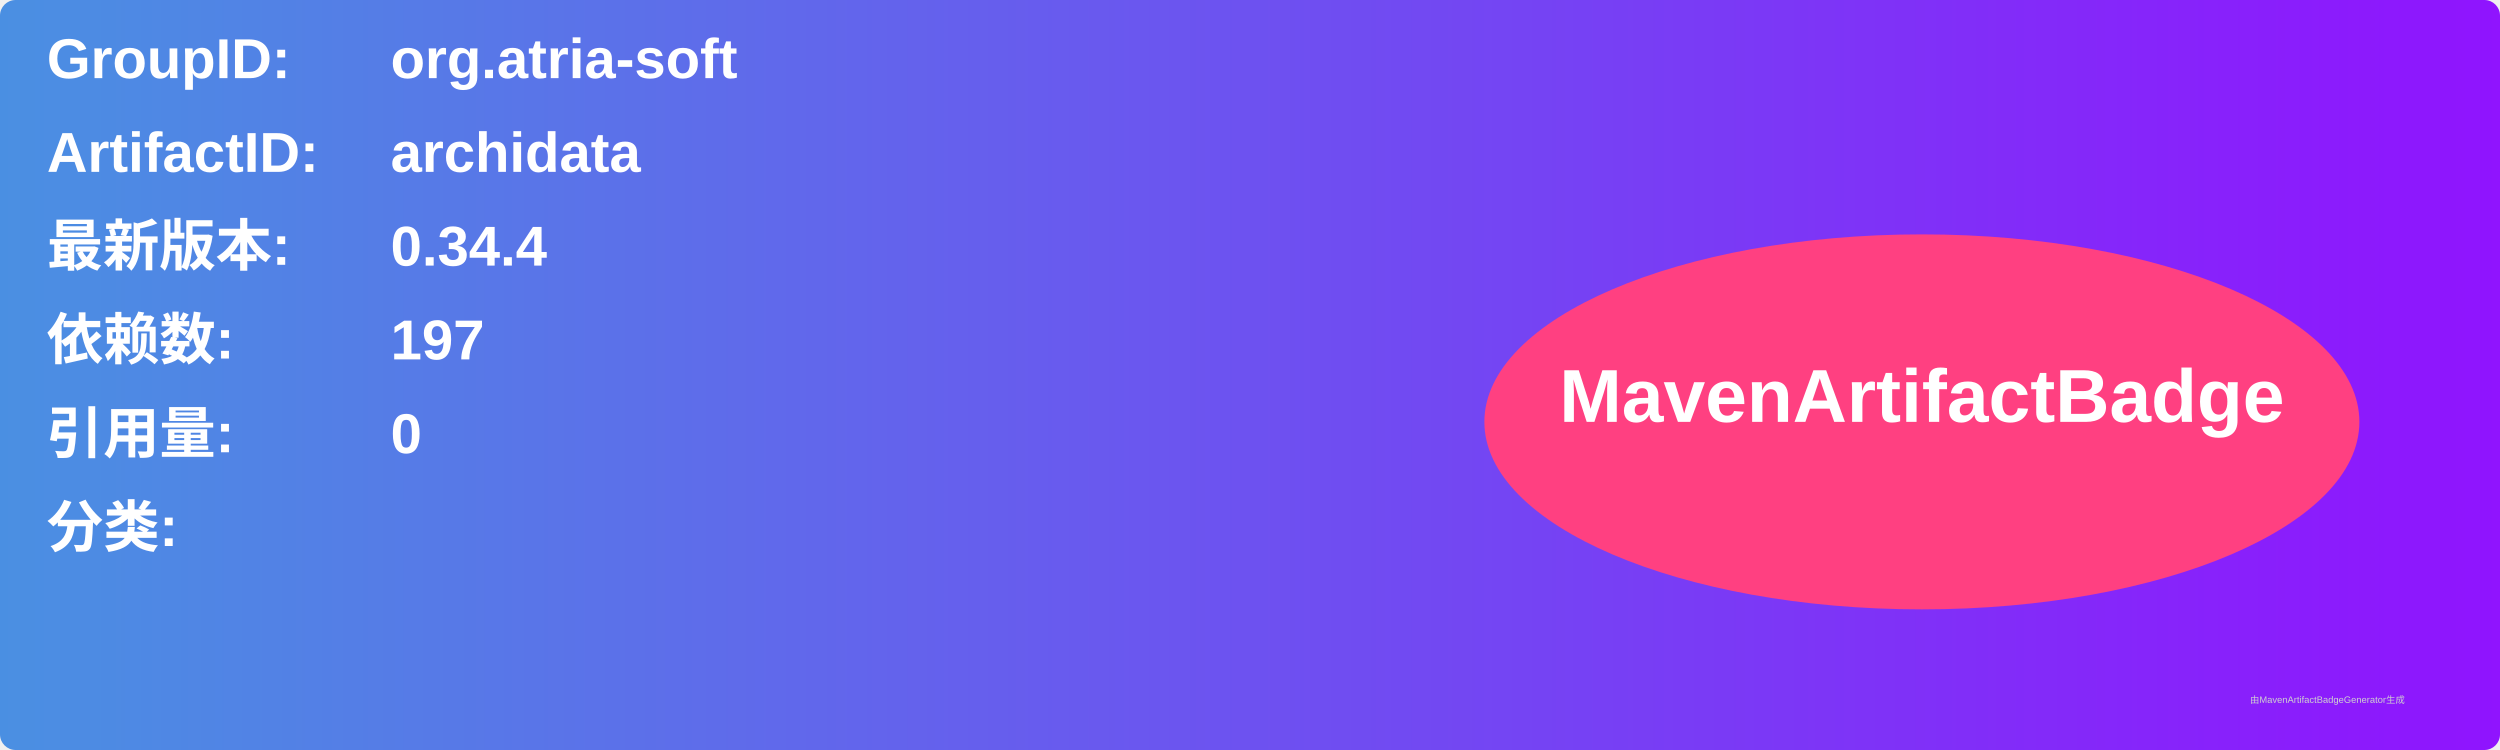
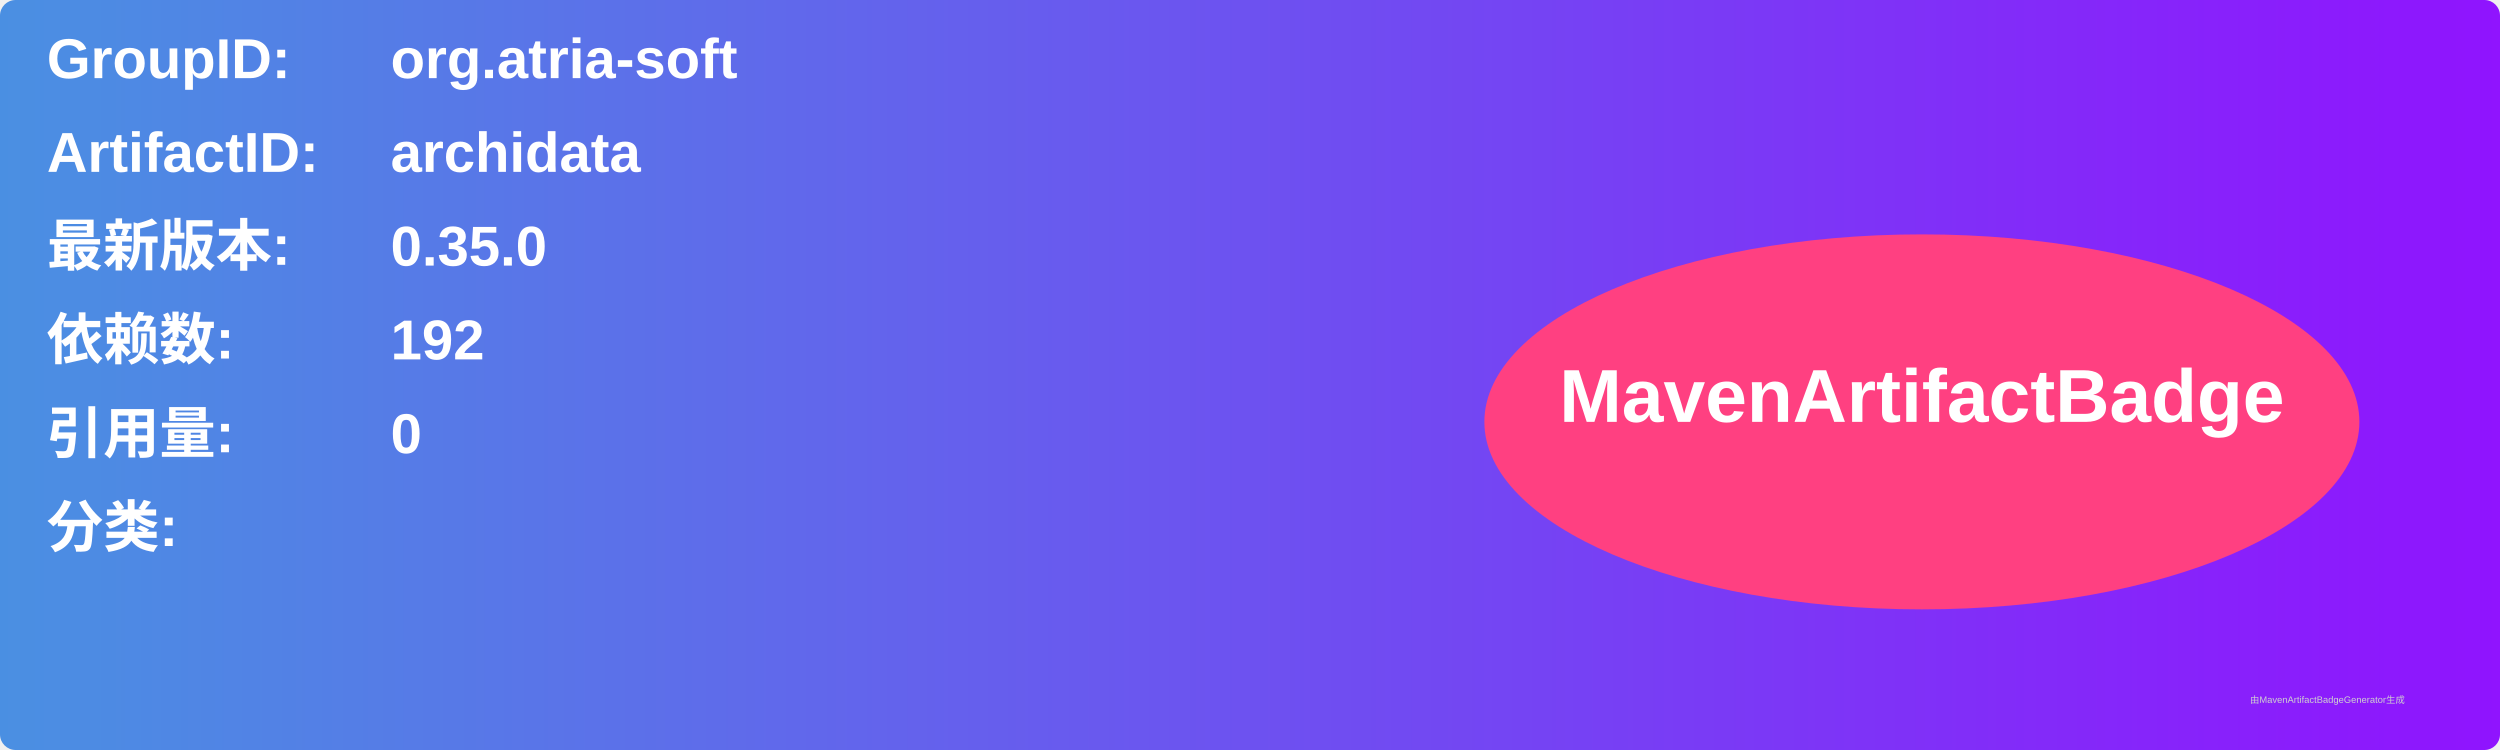
<svg xmlns="http://www.w3.org/2000/svg" width="800" height="240" viewBox="0 0 800 240">
  <linearGradient id="grad" x1="0%" y1="0%" x2="100%" y2="0%">
    <stop offset="0%" stop-color="#4a90e2" />
    <stop offset="100%" stop-color="#9013fe" />
  </linearGradient>
  <rect width="100%" height="100%" rx="5" ry="5" fill="url(#grad)" />
  <g transform="translate(15, 15)">
    <text x="0" y="10" font-family="Arial" font-size="18" fill="white" font-weight="bold" width="260">GroupID:</text>
    <text x="110" y="10" font-family="Arial" font-size="18" fill="white" font-weight="bold" width="460">org.atria-soft</text>
    <text x="0" y="40" font-family="Arial" font-size="18" fill="white" font-weight="bold" width="260">ArtifactID:</text>
    <text x="110" y="40" font-family="Arial" font-size="18" fill="white" font-weight="bold" width="460">archidata</text>
    <text x="0" y="70" font-family="Arial" font-size="18" fill="white" font-weight="bold">最新版本:</text>
    <text x="110" y="70" font-family="Arial" font-size="18" fill="white" font-weight="bold">
-       <tspan font-weight="bold">0.34.4</tspan>
+       <tspan font-weight="bold">0.35.0</tspan>
    </text>
    <text x="0" y="100" font-family="Arial" font-size="18" fill="white" font-weight="bold">依赖数: </text>
    <text x="110" y="100" font-family="Arial" font-size="18" fill="white">
-       <tspan font-weight="bold">197</tspan>
+       <tspan font-weight="bold">192</tspan>
    </text>
    <text x="0" y="130" font-family="Arial" font-size="18" fill="white" font-weight="bold">引用量: </text>
    <text x="110" y="130" font-family="Arial" font-size="18" fill="white">
      <tspan font-weight="bold">0</tspan>
    </text>
    <text x="0" y="160" font-family="Arial" font-size="18" fill="white" font-weight="bold">分类:</text>
    <text x="10" y="190" font-family="Arial" font-size="10" fill="white">
      <tspan font-weight="bold" />
    </text>
    <ellipse cx="600" cy="120" rx="140" ry="60" fill="#ff4081" />
    <text x="600" y="120" text-anchor="middle" font-family="Arial" font-size="24" fill="white" font-weight="bold">MavenArtifactBadge</text>
  </g>
  <text x="720" y="225" font-family="Arial" font-size="3" fill="#d0d0d0">由MavenArtifactBadgeGenerator生成</text>
</svg>
